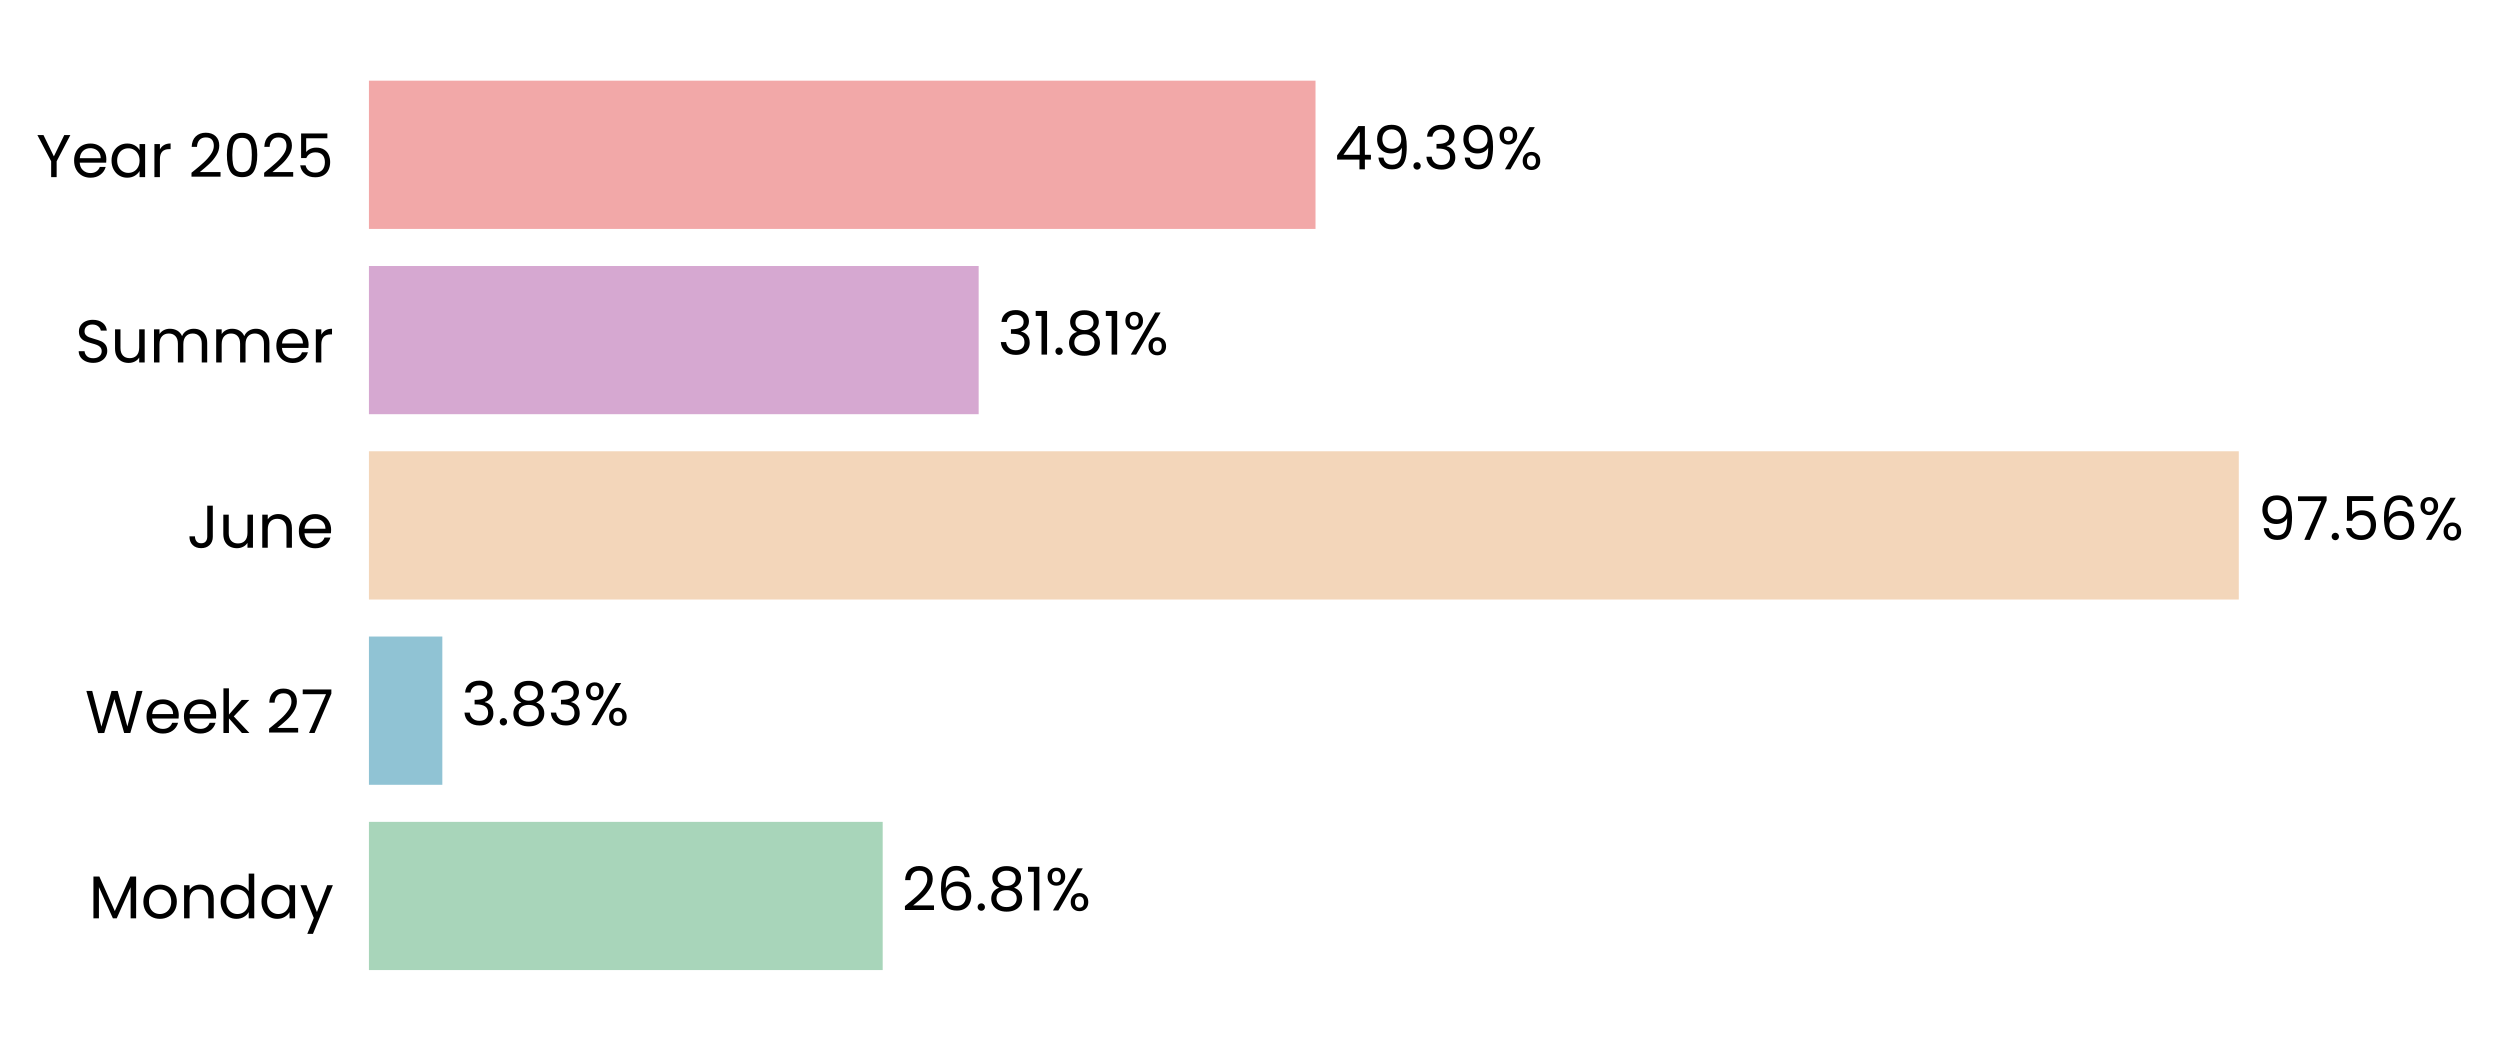
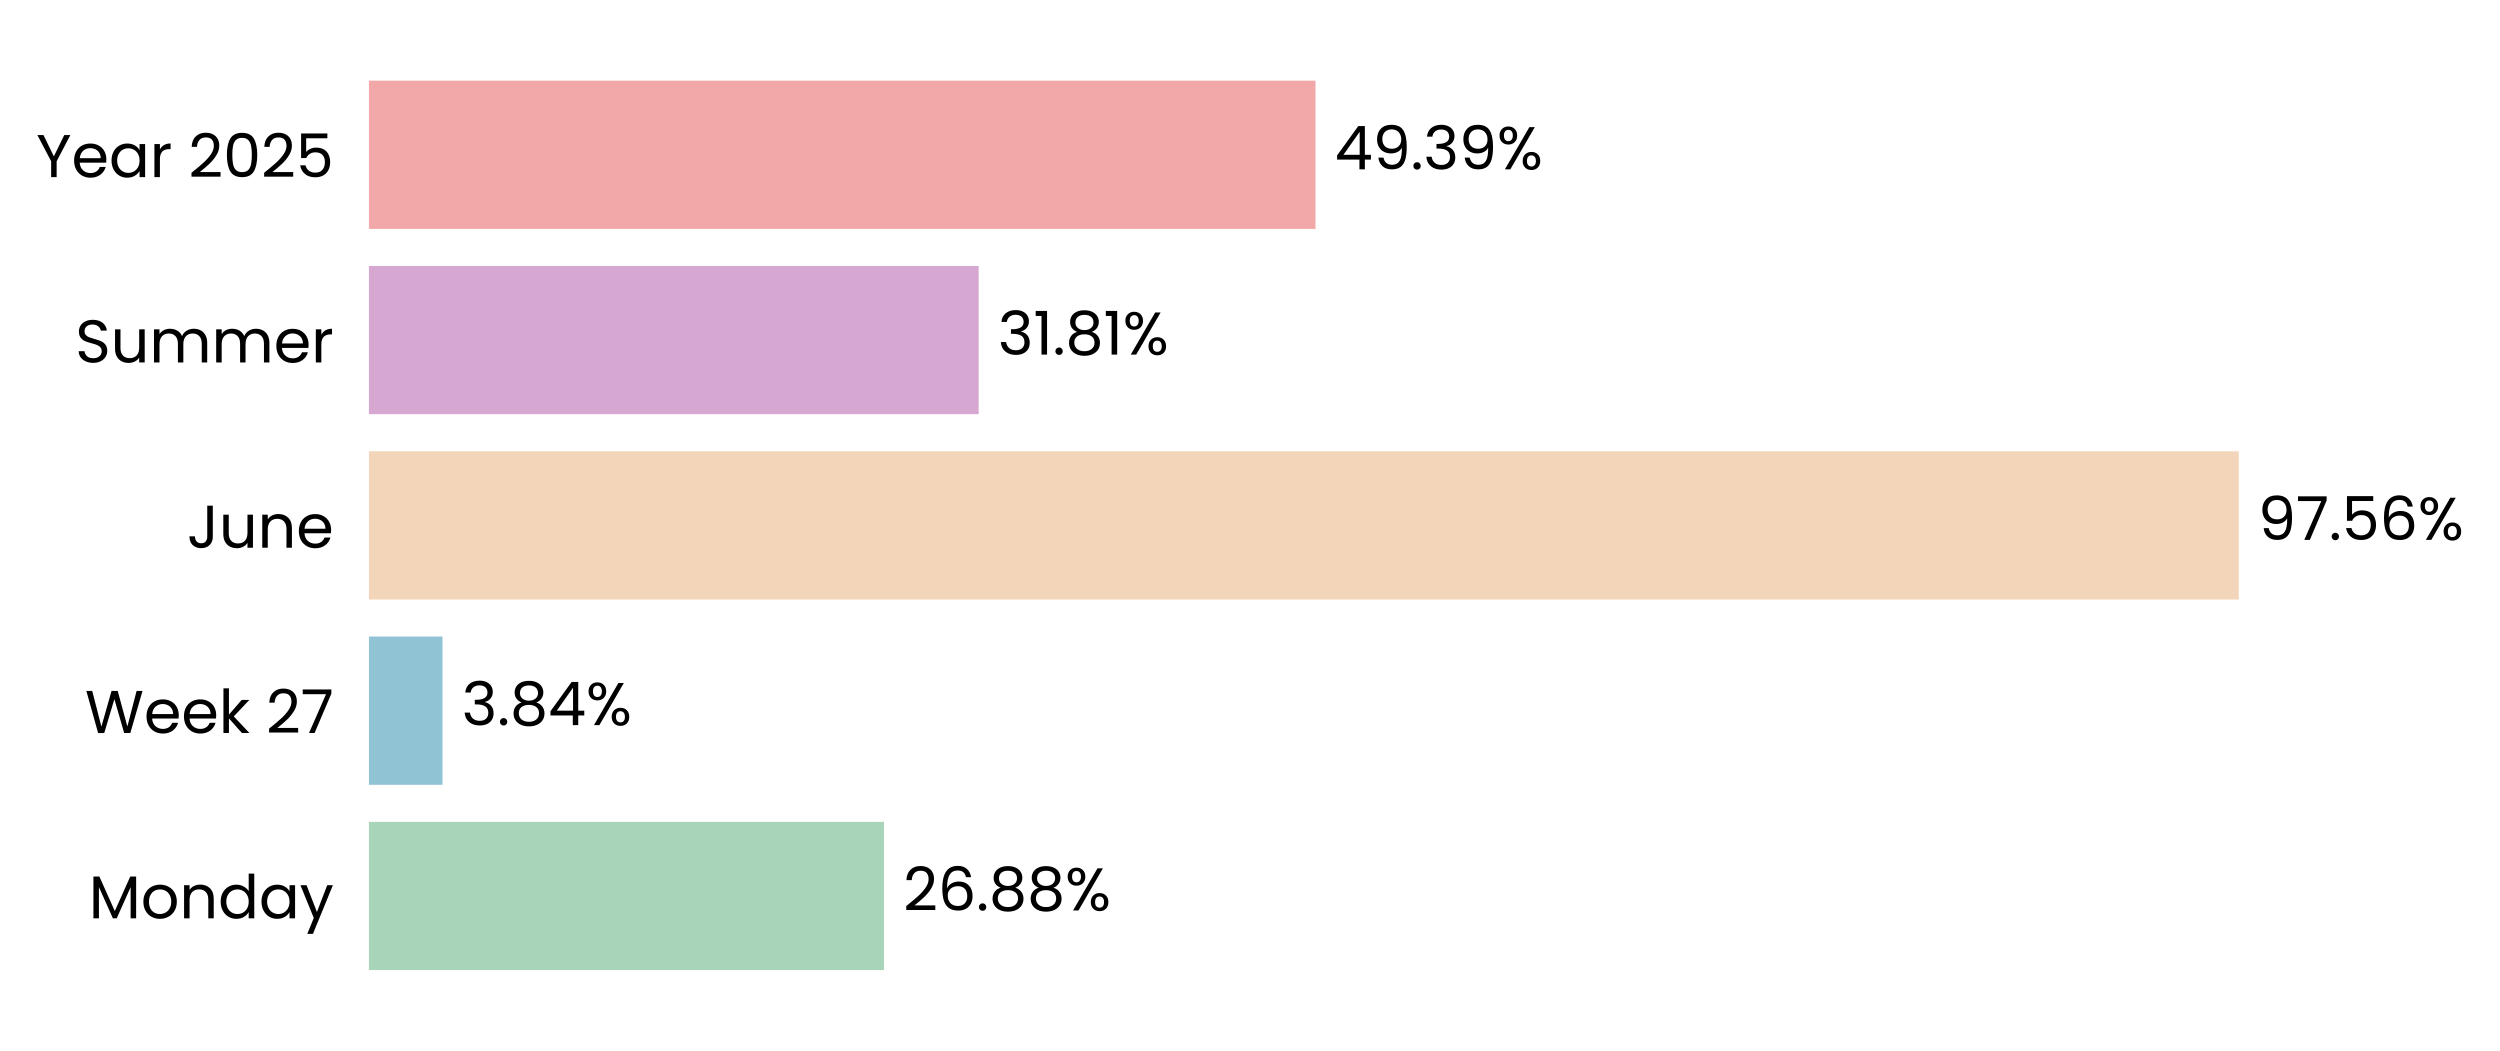
<svg xmlns="http://www.w3.org/2000/svg" xmlns:xlink="http://www.w3.org/1999/xlink" width="496.777pt" height="208.8pt" viewBox="0 0 496.777 208.8" version="1.1">
  <defs>
    <style type="text/css">*{stroke-linejoin: round; stroke-linecap: butt}</style>
  </defs>
  <g id="figure_1">
    <g id="patch_1">
      <path d="M 0 208.8  L 496.777 208.8  L 496.777 0  L 0 0  L 0 208.8  z " style="fill: none" />
    </g>
    <g id="axes_1">
      <g id="patch_2">
-         <path d="M 73.311 201.6  L 454.165 201.6  L 454.165 7.2  L 73.311 7.2  L 73.311 201.6  z " style="fill: none" />
+         <path d="M 73.311 201.6  L 454.156 201.6  L 454.156 7.2  L 73.311 7.2  L 73.311 201.6  z " style="fill: none" />
      </g>
      <g id="patch_3">
-         <path d="M 73.311 192.764  L 175.401 192.764  L 175.401 163.309  L 73.311 163.309  z " clip-path="url(#pd357e5a4aa)" style="fill: #a8d5ba" />
+         <path d="M 73.311 192.764  L 175.663 192.764  L 175.663 163.309  L 73.311 163.309  z " clip-path="url(#p5b8eb819c5)" style="fill: #a8d5ba" />
      </g>
      <g id="patch_4">
-         <path d="M 73.311 155.945  L 87.896 155.945  L 87.896 126.491  L 73.311 126.491  z " clip-path="url(#pd357e5a4aa)" style="fill: #90c3d4" />
+         <path d="M 73.311 155.945  L 87.933 155.945  L 87.933 126.491  L 73.311 126.491  z " clip-path="url(#p5b8eb819c5)" style="fill: #90c3d4" />
      </g>
      <g id="patch_5">
-         <path d="M 73.311 119.127  L 444.873 119.127  L 444.873 89.673  L 73.311 89.673  z " clip-path="url(#pd357e5a4aa)" style="fill: #f3d6ba" />
+         <path d="M 73.311 119.127  L 444.873 119.127  L 444.873 89.673  L 73.311 89.673  z " clip-path="url(#p5b8eb819c5)" style="fill: #f3d6ba" />
      </g>
      <g id="patch_6">
-         <path d="M 73.311 82.309  L 194.473 82.309  L 194.473 52.855  L 73.311 52.855  z " clip-path="url(#pd357e5a4aa)" style="fill: #d6a8d1" />
+         <path d="M 73.311 82.309  L 194.473 82.309  L 194.473 52.855  L 73.311 52.855  z " clip-path="url(#p5b8eb819c5)" style="fill: #d6a8d1" />
      </g>
      <g id="patch_7">
-         <path d="M 73.311 45.491  L 261.409 45.491  L 261.409 16.036  L 73.311 16.036  z " clip-path="url(#pd357e5a4aa)" style="fill: #f2a8a8" />
+         <path d="M 73.311 45.491  L 261.406 45.491  L 261.406 16.036  L 73.311 16.036  z " clip-path="url(#p5b8eb819c5)" style="fill: #f2a8a8" />
      </g>
      <g id="matplotlib.axis_1">
        <g id="ytick_1">
          <g id="text_1">
            <g transform="translate(17.64187 182.4764) scale(0.12 -0.12)">
              <defs>
                <path id="Poppins-Regular-4d" d="M 5018 4429  L 5018 0  L 4435 0  L 4435 3302  L 2963 0  L 2554 0  L 1075 3309  L 1075 0  L 493 0  L 493 4429  L 1120 4429  L 2758 768  L 4397 4429  L 5018 4429  z " transform="scale(0.015625)" />
                <path id="Poppins-Regular-6f" d="M 2022 -58  Q 1530 -58 1130 166  Q 730 390 502 803  Q 275 1216 275 1760  Q 275 2298 508 2710  Q 742 3123 1145 3344  Q 1549 3565 2048 3565  Q 2547 3565 2950 3344  Q 3354 3123 3587 2713  Q 3821 2304 3821 1760  Q 3821 1216 3581 803  Q 3341 390 2931 166  Q 2522 -58 2022 -58  z M 2022 454  Q 2336 454 2611 601  Q 2886 749 3056 1043  Q 3226 1338 3226 1760  Q 3226 2182 3059 2476  Q 2893 2771 2624 2915  Q 2355 3059 2042 3059  Q 1722 3059 1456 2915  Q 1190 2771 1030 2476  Q 870 2182 870 1760  Q 870 1331 1027 1036  Q 1184 742 1446 598  Q 1709 454 2022 454  z " transform="scale(0.015625)" />
                <path id="Poppins-Regular-6e" d="M 2202 3571  Q 2842 3571 3238 3184  Q 3635 2797 3635 2067  L 3635 0  L 3059 0  L 3059 1984  Q 3059 2509 2796 2787  Q 2534 3066 2080 3066  Q 1619 3066 1347 2778  Q 1075 2490 1075 1939  L 1075 0  L 493 0  L 493 3507  L 1075 3507  L 1075 3008  Q 1248 3277 1545 3424  Q 1843 3571 2202 3571  z " transform="scale(0.015625)" />
                <path id="Poppins-Regular-64" d="M 275 1766  Q 275 2304 492 2710  Q 710 3117 1091 3341  Q 1472 3565 1946 3565  Q 2355 3565 2707 3376  Q 3059 3187 3245 2880  L 3245 4736  L 3834 4736  L 3834 0  L 3245 0  L 3245 659  Q 3072 346 2733 144  Q 2394 -58 1939 -58  Q 1472 -58 1091 172  Q 710 403 492 819  Q 275 1235 275 1766  z M 3245 1760  Q 3245 2157 3085 2451  Q 2925 2746 2653 2902  Q 2381 3059 2054 3059  Q 1728 3059 1459 2905  Q 1190 2752 1030 2457  Q 870 2163 870 1766  Q 870 1363 1030 1065  Q 1190 768 1459 611  Q 1728 454 2054 454  Q 2381 454 2653 611  Q 2925 768 3085 1065  Q 3245 1363 3245 1760  z " transform="scale(0.015625)" />
                <path id="Poppins-Regular-61" d="M 275 1766  Q 275 2304 492 2710  Q 710 3117 1091 3341  Q 1472 3565 1939 3565  Q 2400 3565 2739 3366  Q 3078 3168 3245 2867  L 3245 3507  L 3834 3507  L 3834 0  L 3245 0  L 3245 653  Q 3072 346 2729 144  Q 2387 -58 1933 -58  Q 1466 -58 1088 172  Q 710 403 492 819  Q 275 1235 275 1766  z M 3245 1760  Q 3245 2157 3085 2451  Q 2925 2746 2653 2902  Q 2381 3059 2054 3059  Q 1728 3059 1459 2905  Q 1190 2752 1030 2457  Q 870 2163 870 1766  Q 870 1363 1030 1065  Q 1190 768 1459 611  Q 1728 454 2054 454  Q 2381 454 2653 611  Q 2925 768 3085 1065  Q 3245 1363 3245 1760  z " transform="scale(0.015625)" />
                <path id="Poppins-Regular-79" d="M 3514 3507  L 1402 -1651  L 800 -1651  L 1491 38  L 77 3507  L 723 3507  L 1824 666  L 2912 3507  L 3514 3507  z " transform="scale(0.015625)" />
              </defs>
              <use xlink:href="#Poppins-Regular-4d" />
              <use xlink:href="#Poppins-Regular-6f" transform="translate(86.09999 0)" />
              <use xlink:href="#Poppins-Regular-6e" transform="translate(150.1 0)" />
              <use xlink:href="#Poppins-Regular-64" transform="translate(214.1 0)" />
              <use xlink:href="#Poppins-Regular-61" transform="translate(281.7 0)" />
              <use xlink:href="#Poppins-Regular-79" transform="translate(349.2999 0)" />
            </g>
          </g>
        </g>
        <g id="ytick_2">
          <g id="text_2">
            <g transform="translate(16.88437 145.6582) scale(0.12 -0.12)">
              <defs>
                <path id="Poppins-Regular-57" d="M 6099 4461  L 4806 0  L 4154 0  L 3117 3590  L 2042 0  L 1395 -6  L 147 4461  L 768 4461  L 1741 678  L 2816 4461  L 3469 4461  L 4493 691  L 5472 4461  L 6099 4461  z " transform="scale(0.015625)" />
                <path id="Poppins-Regular-65" d="M 3693 1888  Q 3693 1722 3674 1536  L 870 1536  Q 902 1018 1225 726  Q 1549 435 2010 435  Q 2387 435 2640 611  Q 2893 787 2995 1082  L 3622 1082  Q 3482 576 3059 259  Q 2637 -58 2010 -58  Q 1510 -58 1116 166  Q 723 390 499 803  Q 275 1216 275 1760  Q 275 2304 492 2713  Q 710 3123 1104 3344  Q 1498 3565 2010 3565  Q 2509 3565 2893 3347  Q 3277 3130 3485 2749  Q 3693 2368 3693 1888  z M 3091 2010  Q 3091 2342 2944 2582  Q 2797 2822 2544 2947  Q 2291 3072 1984 3072  Q 1542 3072 1232 2790  Q 922 2509 877 2010  L 3091 2010  z " transform="scale(0.015625)" />
                <path id="Poppins-Regular-6b" d="M 2451 0  L 1075 1549  L 1075 0  L 493 0  L 493 4736  L 1075 4736  L 1075 1952  L 2426 3507  L 3238 3507  L 1587 1760  L 3245 0  L 2451 0  z " transform="scale(0.015625)" />
                <path id="Poppins-Regular-20" transform="scale(0.015625)" />
                <path id="Poppins-Regular-32" d="M 326 467  Q 1139 1120 1600 1539  Q 2061 1958 2377 2416  Q 2694 2874 2694 3315  Q 2694 3731 2492 3971  Q 2291 4211 1843 4211  Q 1408 4211 1168 3939  Q 928 3667 909 3213  L 346 3213  Q 371 3930 780 4320  Q 1190 4710 1837 4710  Q 2496 4710 2883 4345  Q 3270 3981 3270 3341  Q 3270 2810 2953 2307  Q 2637 1805 2233 1424  Q 1830 1043 1203 538  L 3405 538  L 3405 51  L 326 51  L 326 467  z " transform="scale(0.015625)" />
                <path id="Poppins-Regular-37" d="M 3245 4173  L 1466 0  L 877 0  L 2682 4115  L 211 4115  L 211 4614  L 3245 4614  L 3245 4173  z " transform="scale(0.015625)" />
              </defs>
              <use xlink:href="#Poppins-Regular-57" />
              <use xlink:href="#Poppins-Regular-65" transform="translate(97.59999 0)" />
              <use xlink:href="#Poppins-Regular-65" transform="translate(159.6 0)" />
              <use xlink:href="#Poppins-Regular-6b" transform="translate(221.6 0)" />
              <use xlink:href="#Poppins-Regular-20" transform="translate(273.0999 0)" />
              <use xlink:href="#Poppins-Regular-32" transform="translate(299.7999 0)" />
              <use xlink:href="#Poppins-Regular-37" transform="translate(357.2999 0)" />
            </g>
          </g>
        </g>
        <g id="ytick_3">
          <g id="text_3">
            <g transform="translate(37.15125 108.84) scale(0.12 -0.12)">
              <defs>
                <path id="Poppins-Regular-4a" d="M 2739 4461  L 2739 1165  Q 2739 614 2400 284  Q 2061 -45 1504 -45  Q 941 -45 601 291  Q 262 627 262 1210  L 845 1210  Q 851 883 1014 678  Q 1178 474 1504 474  Q 1830 474 1990 669  Q 2150 864 2150 1165  L 2150 4461  L 2739 4461  z " transform="scale(0.015625)" />
                <path id="Poppins-Regular-75" d="M 3603 3507  L 3603 0  L 3021 0  L 3021 518  Q 2854 250 2556 99  Q 2259 -51 1901 -51  Q 1491 -51 1164 118  Q 838 288 649 627  Q 461 966 461 1453  L 461 3507  L 1037 3507  L 1037 1530  Q 1037 1011 1299 732  Q 1562 454 2016 454  Q 2483 454 2752 742  Q 3021 1030 3021 1581  L 3021 3507  L 3603 3507  z " transform="scale(0.015625)" />
              </defs>
              <use xlink:href="#Poppins-Regular-4a" />
              <use xlink:href="#Poppins-Regular-75" transform="translate(52.99999 0)" />
              <use xlink:href="#Poppins-Regular-6e" transform="translate(117 0)" />
              <use xlink:href="#Poppins-Regular-65" transform="translate(181 0)" />
            </g>
          </g>
        </g>
        <g id="ytick_4">
          <g id="text_4">
            <g transform="translate(14.95125 72.02182) scale(0.12 -0.12)">
              <defs>
                <path id="Poppins-Regular-53" d="M 1907 -45  Q 1466 -45 1117 112  Q 768 269 569 547  Q 371 826 365 1190  L 986 1190  Q 1018 877 1245 662  Q 1472 448 1907 448  Q 2323 448 2563 656  Q 2803 864 2803 1190  Q 2803 1446 2662 1606  Q 2522 1766 2310 1849  Q 2099 1933 1741 2029  Q 1299 2144 1033 2259  Q 768 2374 579 2620  Q 390 2867 390 3283  Q 390 3648 576 3929  Q 762 4211 1098 4364  Q 1434 4518 1869 4518  Q 2496 4518 2896 4204  Q 3296 3891 3347 3373  L 2707 3373  Q 2675 3629 2438 3824  Q 2202 4019 1811 4019  Q 1446 4019 1216 3830  Q 986 3642 986 3302  Q 986 3059 1123 2905  Q 1261 2752 1462 2672  Q 1664 2592 2029 2490  Q 2470 2368 2739 2249  Q 3008 2131 3200 1884  Q 3392 1638 3392 1216  Q 3392 890 3219 602  Q 3046 314 2707 134  Q 2368 -45 1907 -45  z " transform="scale(0.015625)" />
                <path id="Poppins-Regular-6d" d="M 4710 3571  Q 5120 3571 5440 3401  Q 5760 3232 5945 2893  Q 6131 2554 6131 2067  L 6131 0  L 5555 0  L 5555 1984  Q 5555 2509 5296 2787  Q 5037 3066 4595 3066  Q 4141 3066 3872 2774  Q 3603 2483 3603 1933  L 3603 0  L 3027 0  L 3027 1984  Q 3027 2509 2768 2787  Q 2509 3066 2067 3066  Q 1613 3066 1344 2774  Q 1075 2483 1075 1933  L 1075 0  L 493 0  L 493 3507  L 1075 3507  L 1075 3002  Q 1248 3277 1539 3424  Q 1830 3571 2182 3571  Q 2624 3571 2963 3372  Q 3302 3174 3469 2790  Q 3616 3162 3955 3366  Q 4294 3571 4710 3571  z " transform="scale(0.015625)" />
                <path id="Poppins-Regular-72" d="M 1075 2938  Q 1229 3238 1513 3404  Q 1798 3571 2208 3571  L 2208 2970  L 2054 2970  Q 1075 2970 1075 1907  L 1075 0  L 493 0  L 493 3507  L 1075 3507  L 1075 2938  z " transform="scale(0.015625)" />
              </defs>
              <use xlink:href="#Poppins-Regular-53" />
              <use xlink:href="#Poppins-Regular-75" transform="translate(58.7 0)" />
              <use xlink:href="#Poppins-Regular-6d" transform="translate(122.7 0)" />
              <use xlink:href="#Poppins-Regular-6d" transform="translate(225.7 0)" />
              <use xlink:href="#Poppins-Regular-65" transform="translate(328.7 0)" />
              <use xlink:href="#Poppins-Regular-72" transform="translate(390.6999 0)" />
            </g>
          </g>
        </g>
        <g id="ytick_5">
          <g id="text_5">
            <g transform="translate(7.2 35.20364) scale(0.12 -0.12)">
              <defs>
                <path id="Poppins-Regular-59" d="M 3616 4461  L 2163 1683  L 2163 0  L 1581 0  L 1581 1683  L 122 4461  L 768 4461  L 1869 2202  L 2970 4461  L 3616 4461  z " transform="scale(0.015625)" />
                <path id="Poppins-Regular-30" d="M 397 2362  Q 397 3462 755 4080  Q 1114 4698 2010 4698  Q 2899 4698 3257 4080  Q 3616 3462 3616 2362  Q 3616 1242 3257 621  Q 2899 0 2010 0  Q 1114 0 755 621  Q 397 1242 397 2362  z M 3040 2362  Q 3040 2918 2966 3305  Q 2893 3693 2665 3929  Q 2438 4166 2010 4166  Q 1574 4166 1347 3929  Q 1120 3693 1046 3305  Q 973 2918 973 2362  Q 973 1786 1046 1395  Q 1120 1005 1347 768  Q 1574 531 2010 531  Q 2438 531 2665 768  Q 2893 1005 2966 1395  Q 3040 1786 3040 2362  z " transform="scale(0.015625)" />
                <path id="Poppins-Regular-35" d="M 3347 4122  L 1101 4122  L 1101 2662  Q 1248 2867 1536 2998  Q 1824 3130 2157 3130  Q 2688 3130 3021 2909  Q 3354 2688 3498 2339  Q 3642 1990 3642 1600  Q 3642 1139 3469 774  Q 3296 410 2941 198  Q 2586 -13 2061 -13  Q 1389 -13 973 332  Q 557 678 467 1254  L 1037 1254  Q 1120 890 1389 685  Q 1658 480 2067 480  Q 2573 480 2829 784  Q 3085 1088 3085 1587  Q 3085 2086 2829 2358  Q 2573 2630 2074 2630  Q 1734 2630 1481 2467  Q 1229 2304 1114 2022  L 563 2022  L 563 4634  L 3347 4634  L 3347 4122  z " transform="scale(0.015625)" />
              </defs>
              <use xlink:href="#Poppins-Regular-59" />
              <use xlink:href="#Poppins-Regular-65" transform="translate(58.39999 0)" />
              <use xlink:href="#Poppins-Regular-61" transform="translate(120.4 0)" />
              <use xlink:href="#Poppins-Regular-72" transform="translate(188 0)" />
              <use xlink:href="#Poppins-Regular-20" transform="translate(225.3 0)" />
              <use xlink:href="#Poppins-Regular-32" transform="translate(252 0)" />
              <use xlink:href="#Poppins-Regular-30" transform="translate(309.4999 0)" />
              <use xlink:href="#Poppins-Regular-32" transform="translate(372.2999 0)" />
              <use xlink:href="#Poppins-Regular-35" transform="translate(429.7999 0)" />
            </g>
          </g>
        </g>
      </g>
      <g id="text_6">
-         <g transform="translate(179.2098 180.9164) scale(0.12 -0.12)">
+         <g transform="translate(179.4718 180.9164) scale(0.12 -0.12)">
          <defs>
            <path id="Poppins-Regular-36" d="M 2976 3526  Q 2835 4237 2099 4237  Q 1530 4237 1248 3798  Q 966 3360 973 2355  Q 1120 2688 1462 2877  Q 1805 3066 2227 3066  Q 2886 3066 3280 2656  Q 3674 2246 3674 1523  Q 3674 1088 3504 742  Q 3334 397 2992 192  Q 2650 -13 2163 -13  Q 1504 -13 1133 281  Q 762 576 614 1094  Q 467 1613 467 2374  Q 467 4723 2106 4723  Q 2733 4723 3091 4384  Q 3450 4045 3514 3526  L 2976 3526  z M 2106 2573  Q 1830 2573 1587 2461  Q 1344 2349 1193 2121  Q 1043 1894 1043 1568  Q 1043 1082 1324 778  Q 1606 474 2131 474  Q 2579 474 2844 752  Q 3110 1030 3110 1504  Q 3110 2003 2854 2288  Q 2598 2573 2106 2573  z " transform="scale(0.015625)" />
            <path id="Poppins-Regular-2e" d="M 678 -38  Q 512 -38 397 77  Q 282 192 282 358  Q 282 525 397 640  Q 512 755 678 755  Q 838 755 950 640  Q 1062 525 1062 358  Q 1062 192 950 77  Q 838 -38 678 -38  z " transform="scale(0.015625)" />
            <path id="Poppins-Regular-38" d="M 1242 2406  Q 883 2547 691 2816  Q 499 3085 499 3469  Q 499 3814 672 4092  Q 845 4371 1187 4534  Q 1530 4698 2016 4698  Q 2502 4698 2844 4534  Q 3187 4371 3363 4092  Q 3539 3814 3539 3469  Q 3539 3098 3340 2819  Q 3142 2541 2797 2406  Q 3194 2285 3427 1981  Q 3661 1677 3661 1248  Q 3661 832 3456 521  Q 3251 211 2876 41  Q 2502 -128 2016 -128  Q 1530 -128 1162 41  Q 794 211 589 521  Q 384 832 384 1248  Q 384 1677 614 1984  Q 845 2291 1242 2406  z M 2976 3398  Q 2976 3789 2720 4000  Q 2464 4211 2016 4211  Q 1574 4211 1318 4000  Q 1062 3789 1062 3392  Q 1062 3034 1328 2816  Q 1594 2598 2016 2598  Q 2445 2598 2710 2819  Q 2976 3040 2976 3398  z M 2016 2150  Q 1542 2150 1241 1929  Q 941 1709 941 1267  Q 941 858 1232 608  Q 1523 358 2016 358  Q 2509 358 2797 608  Q 3085 858 3085 1267  Q 3085 1696 2790 1923  Q 2496 2150 2016 2150  z " transform="scale(0.015625)" />
-             <path id="Poppins-Regular-31" d="M 243 4096  L 243 4627  L 1446 4627  L 1446 0  L 858 0  L 858 4096  L 243 4096  z " transform="scale(0.015625)" />
            <path id="Poppins-Regular-25" d="M 269 3584  Q 269 4019 531 4278  Q 794 4538 1203 4538  Q 1613 4538 1875 4278  Q 2138 4019 2138 3584  Q 2138 3142 1875 2883  Q 1613 2624 1203 2624  Q 794 2624 531 2883  Q 269 3142 269 3584  z M 4006 4467  L 1414 0  L 838 0  L 3430 4467  L 4006 4467  z M 1203 4179  Q 986 4179 861 4028  Q 736 3878 736 3584  Q 736 3290 861 3136  Q 986 2982 1203 2982  Q 1421 2982 1549 3139  Q 1677 3296 1677 3584  Q 1677 3878 1549 4028  Q 1421 4179 1203 4179  z M 2720 883  Q 2720 1325 2982 1584  Q 3245 1843 3654 1843  Q 4064 1843 4323 1584  Q 4582 1325 4582 883  Q 4582 448 4323 185  Q 4064 -77 3654 -77  Q 3245 -77 2982 182  Q 2720 442 2720 883  z M 3648 1478  Q 3430 1478 3302 1328  Q 3174 1178 3174 883  Q 3174 595 3302 444  Q 3430 294 3648 294  Q 3866 294 3994 444  Q 4122 595 4122 883  Q 4122 1178 3994 1328  Q 3866 1478 3648 1478  z " transform="scale(0.015625)" />
          </defs>
          <use xlink:href="#Poppins-Regular-32" />
          <use xlink:href="#Poppins-Regular-36" transform="translate(57.49999 0)" />
          <use xlink:href="#Poppins-Regular-2e" transform="translate(121 0)" />
          <use xlink:href="#Poppins-Regular-38" transform="translate(142 0)" />
-           <use xlink:href="#Poppins-Regular-31" transform="translate(205.0999 0)" />
-           <use xlink:href="#Poppins-Regular-25" transform="translate(237.0999 0)" />
+           <use xlink:href="#Poppins-Regular-38" transform="translate(205.0999 0)" />
+           <use xlink:href="#Poppins-Regular-25" transform="translate(268.1999 0)" />
        </g>
      </g>
      <g id="text_7">
-         <g transform="translate(91.70408 144.0982) scale(0.12 -0.12)">
+         <g transform="translate(91.74142 144.0982) scale(0.12 -0.12)">
          <defs>
            <path id="Poppins-Regular-33" d="M 384 3462  Q 429 4051 838 4384  Q 1248 4717 1901 4717  Q 2336 4717 2653 4560  Q 2970 4403 3133 4134  Q 3296 3866 3296 3526  Q 3296 3130 3069 2842  Q 2842 2554 2477 2470  L 2477 2438  Q 2893 2336 3136 2035  Q 3379 1734 3379 1248  Q 3379 883 3212 592  Q 3046 301 2713 134  Q 2381 -32 1914 -32  Q 1235 -32 800 323  Q 365 678 314 1331  L 877 1331  Q 922 947 1190 704  Q 1459 461 1907 461  Q 2355 461 2588 694  Q 2822 928 2822 1299  Q 2822 1779 2502 1990  Q 2182 2202 1536 2202  L 1389 2202  L 1389 2688  L 1542 2688  Q 2131 2694 2432 2883  Q 2733 3072 2733 3469  Q 2733 3808 2512 4013  Q 2291 4218 1882 4218  Q 1485 4218 1241 4013  Q 998 3808 954 3462  L 384 3462  z " transform="scale(0.015625)" />
+             <path id="Poppins-Regular-34" d="M 256 1030  L 256 1472  L 2502 4582  L 3200 4582  L 3200 1536  L 3840 1536  L 3840 1030  L 3200 1030  L 3200 0  L 2624 0  L 2624 1030  L 256 1030  z M 2650 3974  L 928 1536  L 2650 1536  L 2650 3974  z " transform="scale(0.015625)" />
          </defs>
          <use xlink:href="#Poppins-Regular-33" />
          <use xlink:href="#Poppins-Regular-2e" transform="translate(58.89999 0)" />
          <use xlink:href="#Poppins-Regular-38" transform="translate(79.89998 0)" />
-           <use xlink:href="#Poppins-Regular-33" transform="translate(143 0)" />
-           <use xlink:href="#Poppins-Regular-25" transform="translate(201.9 0)" />
+           <use xlink:href="#Poppins-Regular-34" transform="translate(143 0)" />
+           <use xlink:href="#Poppins-Regular-25" transform="translate(205.9 0)" />
        </g>
      </g>
      <g id="text_8">
-         <g transform="translate(448.6816 107.28) scale(0.12 -0.12)">
+         <g transform="translate(448.6815 107.28) scale(0.12 -0.12)">
          <defs>
            <path id="Poppins-Regular-39" d="M 1146 1242  Q 1210 877 1443 678  Q 1677 480 2074 480  Q 2605 480 2857 896  Q 3110 1312 3098 2298  Q 2963 2010 2649 1846  Q 2336 1683 1952 1683  Q 1523 1683 1187 1859  Q 851 2035 659 2374  Q 467 2714 467 3194  Q 467 3878 864 4297  Q 1261 4717 1990 4717  Q 2886 4717 3248 4134  Q 3610 3552 3610 2400  Q 3610 1594 3466 1069  Q 3322 544 2979 269  Q 2637 -6 2042 -6  Q 1389 -6 1024 346  Q 659 698 608 1242  L 1146 1242  z M 2048 2176  Q 2477 2176 2752 2441  Q 3027 2707 3027 3162  Q 3027 3642 2758 3936  Q 2490 4230 2003 4230  Q 1555 4230 1289 3948  Q 1024 3667 1024 3206  Q 1024 2739 1286 2457  Q 1549 2176 2048 2176  z " transform="scale(0.015625)" />
          </defs>
          <use xlink:href="#Poppins-Regular-39" />
          <use xlink:href="#Poppins-Regular-37" transform="translate(62.99999 0)" />
          <use xlink:href="#Poppins-Regular-2e" transform="translate(117.6 0)" />
          <use xlink:href="#Poppins-Regular-35" transform="translate(138.6 0)" />
          <use xlink:href="#Poppins-Regular-36" transform="translate(201.3999 0)" />
          <use xlink:href="#Poppins-Regular-25" transform="translate(264.8999 0)" />
        </g>
      </g>
      <g id="text_9">
-         <g transform="translate(198.2812 70.46182) scale(0.12 -0.12)">
+         <g transform="translate(198.2811 70.46182) scale(0.12 -0.12)">
+           <defs>
+             <path id="Poppins-Regular-31" d="M 243 4096  L 243 4627  L 1446 4627  L 1446 0  L 858 0  L 858 4096  L 243 4096  z " transform="scale(0.015625)" />
+           </defs>
          <use xlink:href="#Poppins-Regular-33" />
          <use xlink:href="#Poppins-Regular-31" transform="translate(58.89999 0)" />
          <use xlink:href="#Poppins-Regular-2e" transform="translate(90.89998 0)" />
          <use xlink:href="#Poppins-Regular-38" transform="translate(111.9 0)" />
          <use xlink:href="#Poppins-Regular-31" transform="translate(175 0)" />
          <use xlink:href="#Poppins-Regular-25" transform="translate(206.9999 0)" />
        </g>
      </g>
      <g id="text_10">
-         <g transform="translate(265.2179 33.64364) scale(0.12 -0.12)">
-           <defs>
-             <path id="Poppins-Regular-34" d="M 256 1030  L 256 1472  L 2502 4582  L 3200 4582  L 3200 1536  L 3840 1536  L 3840 1030  L 3200 1030  L 3200 0  L 2624 0  L 2624 1030  L 256 1030  z M 2650 3974  L 928 1536  L 2650 1536  L 2650 3974  z " transform="scale(0.015625)" />
-           </defs>
+         <g transform="translate(265.214 33.64364) scale(0.12 -0.12)">
          <use xlink:href="#Poppins-Regular-34" />
          <use xlink:href="#Poppins-Regular-39" transform="translate(62.89999 0)" />
          <use xlink:href="#Poppins-Regular-2e" transform="translate(125.9 0)" />
          <use xlink:href="#Poppins-Regular-33" transform="translate(146.9 0)" />
          <use xlink:href="#Poppins-Regular-39" transform="translate(205.8 0)" />
          <use xlink:href="#Poppins-Regular-25" transform="translate(268.7999 0)" />
        </g>
      </g>
    </g>
  </g>
  <defs>
-     <clipPath id="pd357e5a4aa">
-       <rect x="73.311" y="7.2" width="380.854" height="194.4" />
+     <clipPath id="p5b8eb819c5">
+       <rect x="73.311" y="7.2" width="380.845" height="194.4" />
    </clipPath>
  </defs>
</svg>
